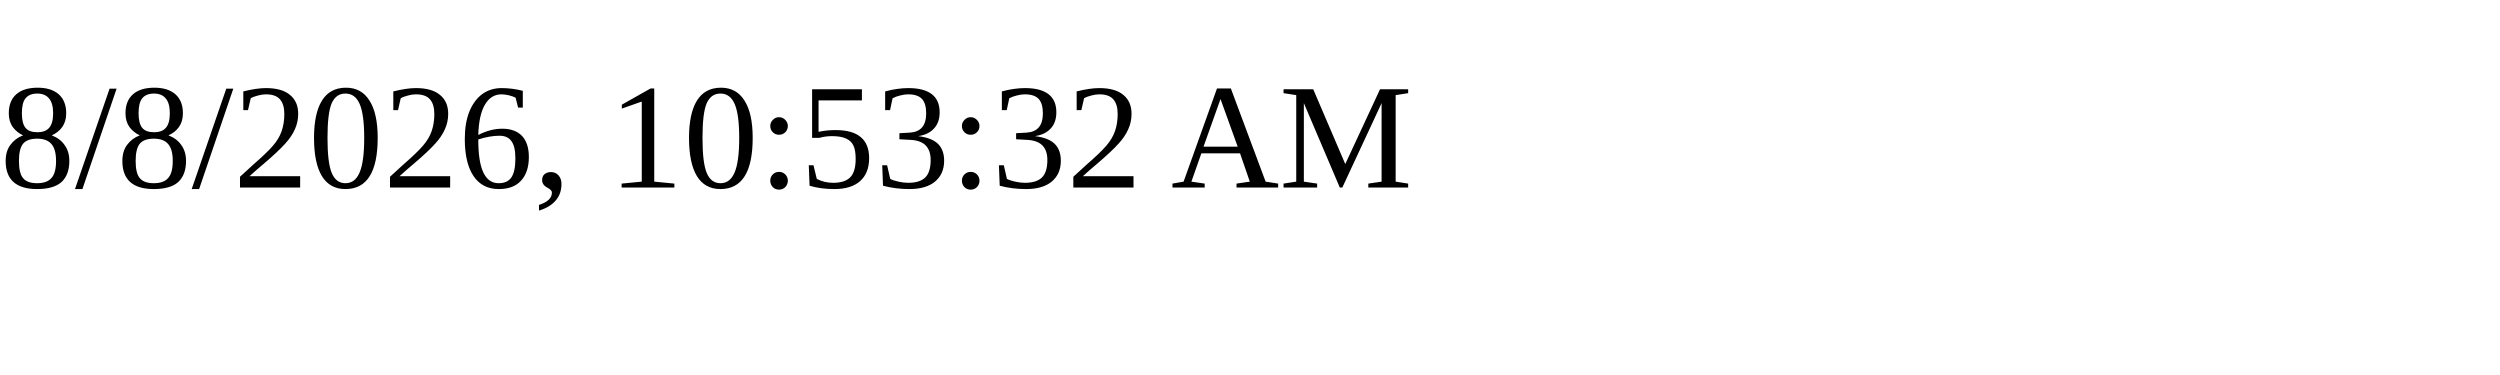
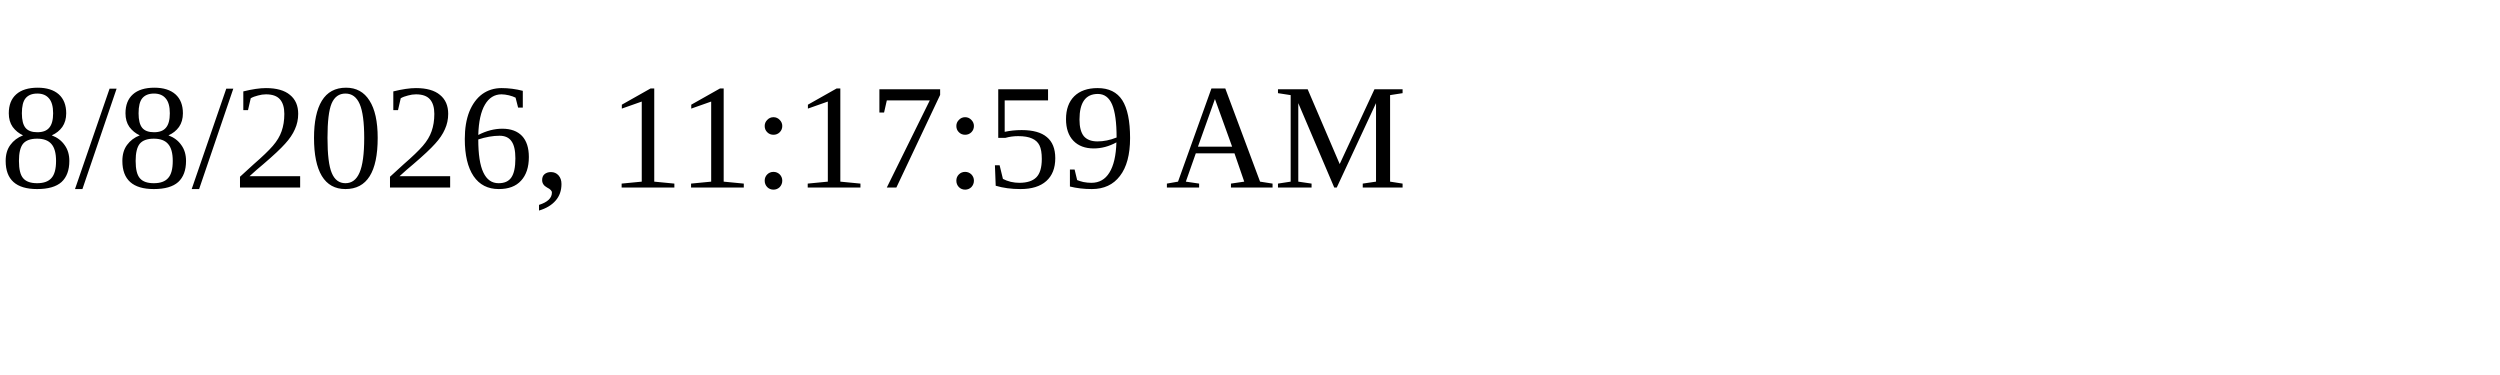
<svg xmlns="http://www.w3.org/2000/svg" height="30" width="200">
-   <text x="0" y="15">8/8/2026, 10:53:32 AM</text>
+   <text x="0" y="15">8/8/2026, 11:17:59 AM</text>
</svg>
